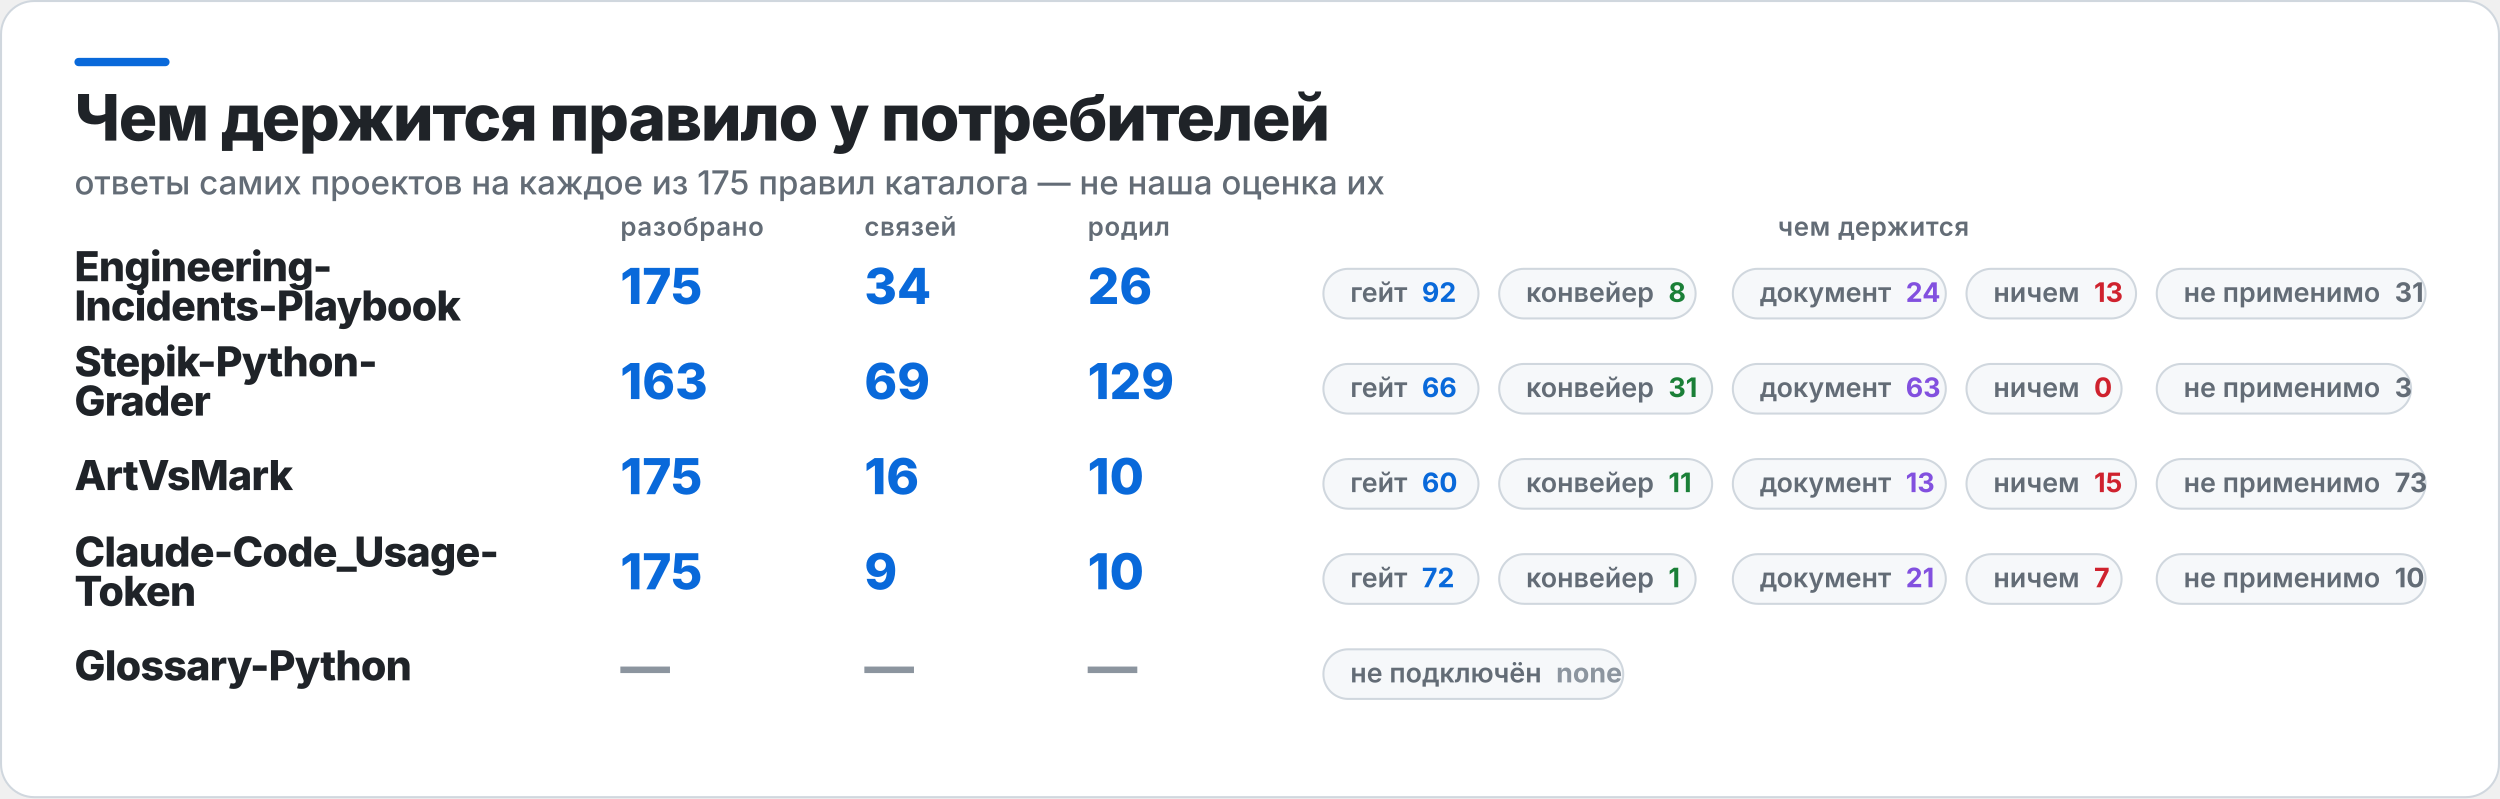
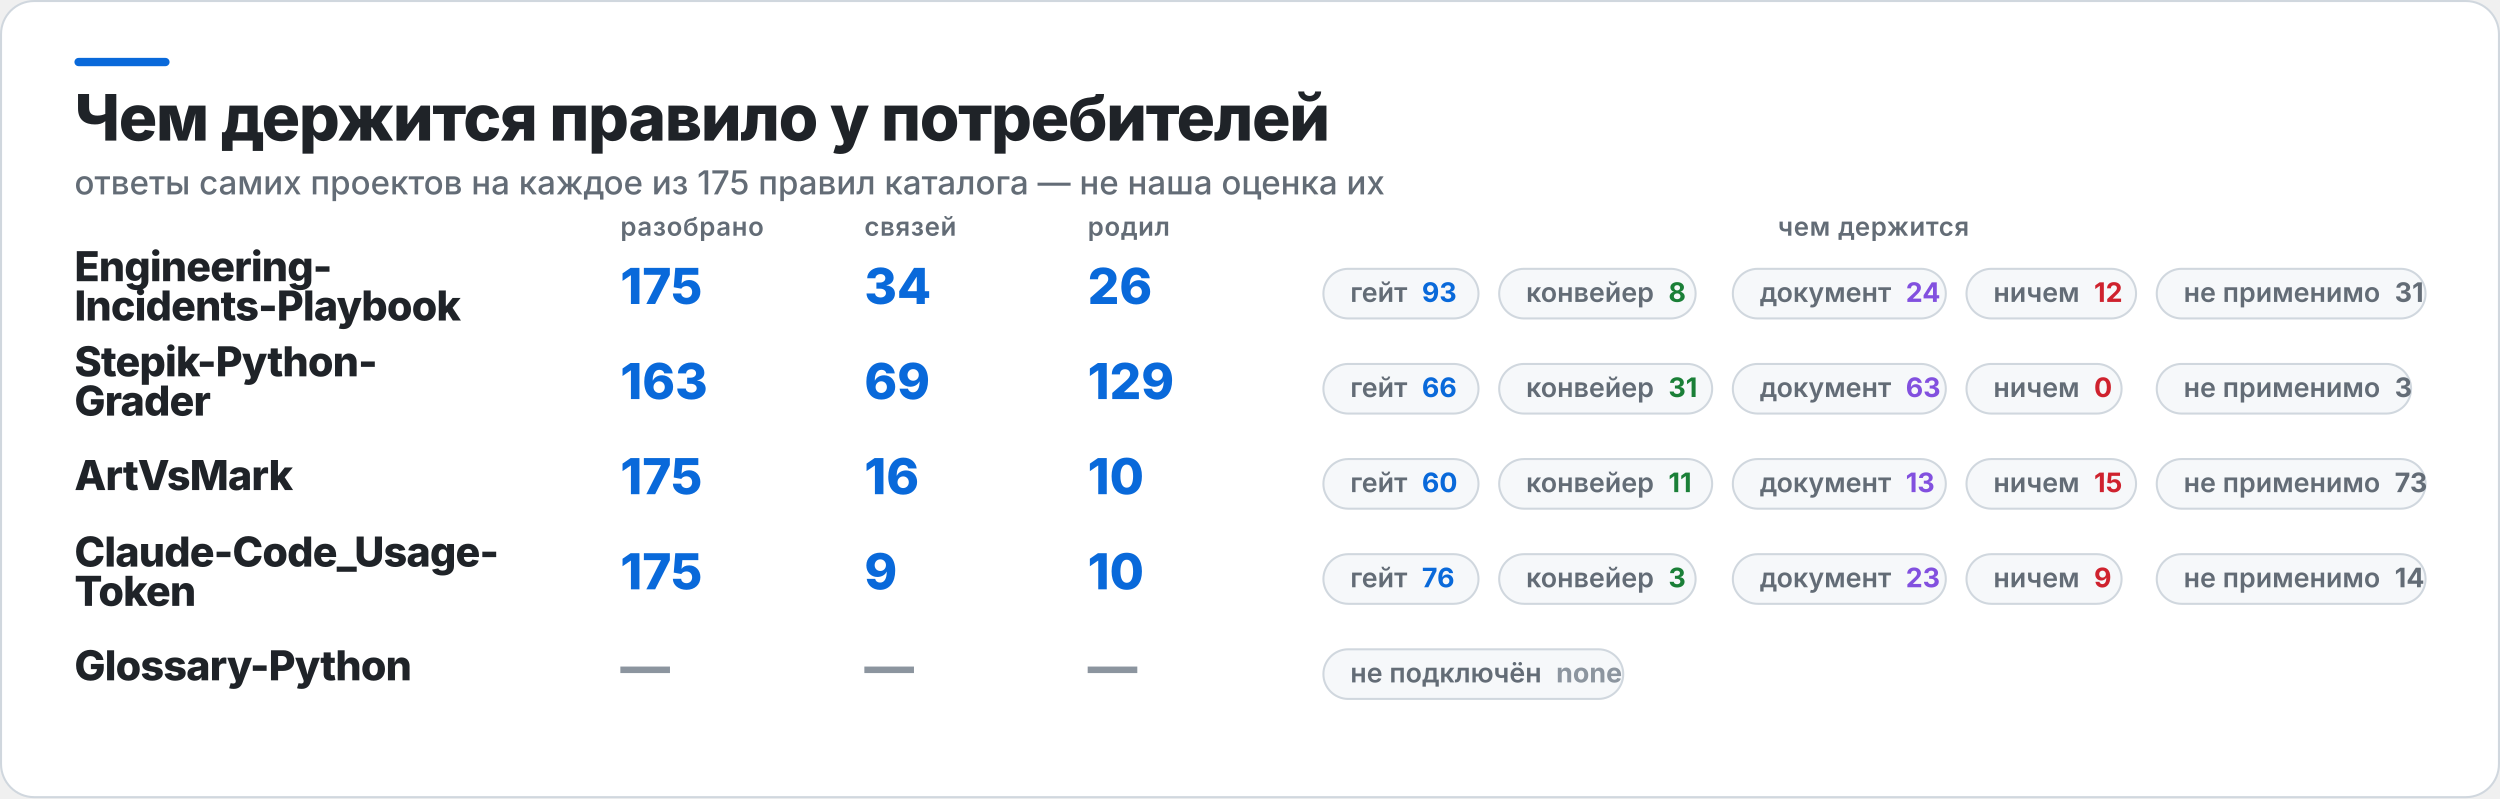
<svg xmlns="http://www.w3.org/2000/svg" width="1209" height="386" viewBox="0 0 1209 386" role="img" aria-label="Чем держится правило у потребителей">
  <rect x="0.5" y="0.5" width="1208" height="385" rx="16" fill="#FFFFFF" stroke="#D0D7DE" />
  <rect x="36" y="28" width="46" height="4" rx="2" fill="#0969DA" />
  <text x="36" y="68" fill="#1F2328" font-family="Inter,Segoe UI,Helvetica,Arial,sans-serif" font-size="31" font-weight="800" letter-spacing="-0.6">Чем держится правило у потребителей</text>
  <text x="36" y="94" fill="#636C76" font-family="Inter,Segoe UI,Helvetica,Arial,sans-serif" font-size="16" font-weight="500">ответы самих проектов на каждое из 175 правил каталога — не наша оценка их</text>
  <text x="300" y="114" fill="#636C76" font-family="Inter,Segoe UI,Helvetica,Arial,sans-serif" font-size="12.5" font-weight="600" letter-spacing="0.3">разобрано</text>
  <text x="418" y="114" fill="#636C76" font-family="Inter,Segoe UI,Helvetica,Arial,sans-serif" font-size="12.5" font-weight="600" letter-spacing="0.3">связей</text>
  <text x="526" y="114" fill="#636C76" font-family="Inter,Segoe UI,Helvetica,Arial,sans-serif" font-size="12.5" font-weight="600" letter-spacing="0.3">родил</text>
  <text x="906" y="114" fill="#636C76" font-family="Inter,Segoe UI,Helvetica,Arial,sans-serif" font-size="12.5" font-weight="600" letter-spacing="0.3" text-anchor="middle">чем держится</text>
  <text x="36" y="136" fill="#1F2328" font-family="Inter,Segoe UI,Helvetica,Arial,sans-serif" font-size="20" font-weight="800" letter-spacing="-0.4">Engineering-</text>
  <text x="36" y="155" fill="#1F2328" font-family="Inter,Segoe UI,Helvetica,Arial,sans-serif" font-size="20" font-weight="800" letter-spacing="-0.4">Incidents-Playbook</text>
  <text x="300" y="147" fill="#0969DA" font-family="Inter,Segoe UI,Helvetica,Arial,sans-serif" font-size="24" font-weight="800">175</text>
  <text x="418" y="147" fill="#0969DA" font-family="Inter,Segoe UI,Helvetica,Arial,sans-serif" font-size="24" font-weight="800">34</text>
  <text x="526" y="147" fill="#0969DA" font-family="Inter,Segoe UI,Helvetica,Arial,sans-serif" font-size="24" font-weight="800">26</text>
  <rect x="640" y="130" width="75" height="24" rx="12" fill="#F6F8FA" stroke="#D0D7DE" />
-   <text x="653" y="146" fill="#636C76" font-family="Inter,Segoe UI,Helvetica,Arial,sans-serif" font-size="13" font-weight="600">гейт<tspan fill="#0969DA" font-weight="700" dx="7">92</tspan>
+   <text x="653" y="146" fill="#636C76" font-family="Inter,Segoe UI,Helvetica,Arial,sans-serif" font-size="13" font-weight="600">гейт<tspan fill="#0969DA" font-weight="700" dx="7">93</tspan>
  </text>
  <rect x="725" y="130" width="95" height="24" rx="12" fill="#F6F8FA" stroke="#D0D7DE" />
  <text x="738" y="146" fill="#636C76" font-family="Inter,Segoe UI,Helvetica,Arial,sans-serif" font-size="13" font-weight="600">конвейер<tspan fill="#1A7F37" font-weight="700" dx="7">8</tspan>
  </text>
  <rect x="838" y="130" width="103" height="24" rx="12" fill="#F6F8FA" stroke="#D0D7DE" />
  <text x="851" y="146" fill="#636C76" font-family="Inter,Segoe UI,Helvetica,Arial,sans-serif" font-size="13" font-weight="600">документ<tspan fill="#8250DF" font-weight="700" dx="7">24</tspan>
  </text>
  <rect x="951" y="130" width="82" height="24" rx="12" fill="#F6F8FA" stroke="#D0D7DE" />
-   <text x="964" y="146" fill="#636C76" font-family="Inter,Segoe UI,Helvetica,Arial,sans-serif" font-size="13" font-weight="600">ничем<tspan fill="#CF222E" font-weight="700" dx="7">13</tspan>
+   <text x="964" y="146" fill="#636C76" font-family="Inter,Segoe UI,Helvetica,Arial,sans-serif" font-size="13" font-weight="600">ничем<tspan fill="#CF222E" font-weight="700" dx="7">12</tspan>
  </text>
  <rect x="1043" y="130" width="130" height="24" rx="12" fill="#F6F8FA" stroke="#D0D7DE" />
  <text x="1056" y="146" fill="#636C76" font-family="Inter,Segoe UI,Helvetica,Arial,sans-serif" font-size="13" font-weight="600">не применимо<tspan fill="#636C76" font-weight="700" dx="7">31</tspan>
  </text>
  <text x="36" y="182" fill="#1F2328" font-family="Inter,Segoe UI,Helvetica,Arial,sans-serif" font-size="20" font-weight="800" letter-spacing="-0.4">Stepik-Python-</text>
  <text x="36" y="201" fill="#1F2328" font-family="Inter,Segoe UI,Helvetica,Arial,sans-serif" font-size="20" font-weight="800" letter-spacing="-0.4">Grader</text>
  <text x="300" y="193" fill="#0969DA" font-family="Inter,Segoe UI,Helvetica,Arial,sans-serif" font-size="24" font-weight="800">163</text>
  <text x="418" y="193" fill="#0969DA" font-family="Inter,Segoe UI,Helvetica,Arial,sans-serif" font-size="24" font-weight="800">69</text>
  <text x="526" y="193" fill="#0969DA" font-family="Inter,Segoe UI,Helvetica,Arial,sans-serif" font-size="24" font-weight="800">129</text>
  <rect x="640" y="176" width="75" height="24" rx="12" fill="#F6F8FA" stroke="#D0D7DE" />
  <text x="653" y="192" fill="#636C76" font-family="Inter,Segoe UI,Helvetica,Arial,sans-serif" font-size="13" font-weight="600">гейт<tspan fill="#0969DA" font-weight="700" dx="7">66</tspan>
  </text>
  <rect x="725" y="176" width="103" height="24" rx="12" fill="#F6F8FA" stroke="#D0D7DE" />
  <text x="738" y="192" fill="#636C76" font-family="Inter,Segoe UI,Helvetica,Arial,sans-serif" font-size="13" font-weight="600">конвейер<tspan fill="#1A7F37" font-weight="700" dx="7">31</tspan>
  </text>
  <rect x="838" y="176" width="103" height="24" rx="12" fill="#F6F8FA" stroke="#D0D7DE" />
  <text x="851" y="192" fill="#636C76" font-family="Inter,Segoe UI,Helvetica,Arial,sans-serif" font-size="13" font-weight="600">документ<tspan fill="#8250DF" font-weight="700" dx="7">63</tspan>
  </text>
  <rect x="951" y="176" width="75" height="24" rx="12" fill="#F6F8FA" stroke="#D0D7DE" />
  <text x="964" y="192" fill="#636C76" font-family="Inter,Segoe UI,Helvetica,Arial,sans-serif" font-size="13" font-weight="600">ничем<tspan fill="#CF222E" font-weight="700" dx="7">0</tspan>
  </text>
  <rect x="1043" y="176" width="123" height="24" rx="12" fill="#F6F8FA" stroke="#D0D7DE" />
  <text x="1056" y="192" fill="#636C76" font-family="Inter,Segoe UI,Helvetica,Arial,sans-serif" font-size="13" font-weight="600">не применимо<tspan fill="#636C76" font-weight="700" dx="7">3</tspan>
  </text>
  <text x="36" y="237" fill="#1F2328" font-family="Inter,Segoe UI,Helvetica,Arial,sans-serif" font-size="20" font-weight="800" letter-spacing="-0.4">ArtVsMark</text>
  <text x="300" y="239" fill="#0969DA" font-family="Inter,Segoe UI,Helvetica,Arial,sans-serif" font-size="24" font-weight="800">175</text>
  <text x="418" y="239" fill="#0969DA" font-family="Inter,Segoe UI,Helvetica,Arial,sans-serif" font-size="24" font-weight="800">16</text>
  <text x="526" y="239" fill="#0969DA" font-family="Inter,Segoe UI,Helvetica,Arial,sans-serif" font-size="24" font-weight="800">10</text>
  <rect x="640" y="222" width="75" height="24" rx="12" fill="#F6F8FA" stroke="#D0D7DE" />
  <text x="653" y="238" fill="#636C76" font-family="Inter,Segoe UI,Helvetica,Arial,sans-serif" font-size="13" font-weight="600">гейт<tspan fill="#0969DA" font-weight="700" dx="7">60</tspan>
  </text>
  <rect x="725" y="222" width="103" height="24" rx="12" fill="#F6F8FA" stroke="#D0D7DE" />
  <text x="738" y="238" fill="#636C76" font-family="Inter,Segoe UI,Helvetica,Arial,sans-serif" font-size="13" font-weight="600">конвейер<tspan fill="#1A7F37" font-weight="700" dx="7">11</tspan>
  </text>
  <rect x="838" y="222" width="103" height="24" rx="12" fill="#F6F8FA" stroke="#D0D7DE" />
  <text x="851" y="238" fill="#636C76" font-family="Inter,Segoe UI,Helvetica,Arial,sans-serif" font-size="13" font-weight="600">документ<tspan fill="#8250DF" font-weight="700" dx="7">13</tspan>
  </text>
  <rect x="951" y="222" width="82" height="24" rx="12" fill="#F6F8FA" stroke="#D0D7DE" />
  <text x="964" y="238" fill="#636C76" font-family="Inter,Segoe UI,Helvetica,Arial,sans-serif" font-size="13" font-weight="600">ничем<tspan fill="#CF222E" font-weight="700" dx="7">15</tspan>
  </text>
  <rect x="1043" y="222" width="130" height="24" rx="12" fill="#F6F8FA" stroke="#D0D7DE" />
  <text x="1056" y="238" fill="#636C76" font-family="Inter,Segoe UI,Helvetica,Arial,sans-serif" font-size="13" font-weight="600">не применимо<tspan fill="#636C76" font-weight="700" dx="7">73</tspan>
  </text>
  <text x="36" y="274" fill="#1F2328" font-family="Inter,Segoe UI,Helvetica,Arial,sans-serif" font-size="20" font-weight="800" letter-spacing="-0.4">Claude-Code_Usage-</text>
  <text x="36" y="293" fill="#1F2328" font-family="Inter,Segoe UI,Helvetica,Arial,sans-serif" font-size="20" font-weight="800" letter-spacing="-0.4">Token</text>
  <text x="300" y="285" fill="#0969DA" font-family="Inter,Segoe UI,Helvetica,Arial,sans-serif" font-size="24" font-weight="800">175</text>
  <text x="418" y="285" fill="#0969DA" font-family="Inter,Segoe UI,Helvetica,Arial,sans-serif" font-size="24" font-weight="800">9</text>
  <text x="526" y="285" fill="#0969DA" font-family="Inter,Segoe UI,Helvetica,Arial,sans-serif" font-size="24" font-weight="800">10</text>
  <rect x="640" y="268" width="75" height="24" rx="12" fill="#F6F8FA" stroke="#D0D7DE" />
-   <text x="653" y="284" fill="#636C76" font-family="Inter,Segoe UI,Helvetica,Arial,sans-serif" font-size="13" font-weight="600">гейт<tspan fill="#0969DA" font-weight="700" dx="7">72</tspan>
+   <text x="653" y="284" fill="#636C76" font-family="Inter,Segoe UI,Helvetica,Arial,sans-serif" font-size="13" font-weight="600">гейт<tspan fill="#0969DA" font-weight="700" dx="7">76</tspan>
  </text>
  <rect x="725" y="268" width="95" height="24" rx="12" fill="#F6F8FA" stroke="#D0D7DE" />
-   <text x="738" y="284" fill="#636C76" font-family="Inter,Segoe UI,Helvetica,Arial,sans-serif" font-size="13" font-weight="600">конвейер<tspan fill="#1A7F37" font-weight="700" dx="7">1</tspan>
+   <text x="738" y="284" fill="#636C76" font-family="Inter,Segoe UI,Helvetica,Arial,sans-serif" font-size="13" font-weight="600">конвейер<tspan fill="#1A7F37" font-weight="700" dx="7">3</tspan>
  </text>
  <rect x="838" y="268" width="103" height="24" rx="12" fill="#F6F8FA" stroke="#D0D7DE" />
-   <text x="851" y="284" fill="#636C76" font-family="Inter,Segoe UI,Helvetica,Arial,sans-serif" font-size="13" font-weight="600">документ<tspan fill="#8250DF" font-weight="700" dx="7">21</tspan>
+   <text x="851" y="284" fill="#636C76" font-family="Inter,Segoe UI,Helvetica,Arial,sans-serif" font-size="13" font-weight="600">документ<tspan fill="#8250DF" font-weight="700" dx="7">23</tspan>
  </text>
  <rect x="951" y="268" width="75" height="24" rx="12" fill="#F6F8FA" stroke="#D0D7DE" />
-   <text x="964" y="284" fill="#636C76" font-family="Inter,Segoe UI,Helvetica,Arial,sans-serif" font-size="13" font-weight="600">ничем<tspan fill="#CF222E" font-weight="700" dx="7">7</tspan>
+   <text x="964" y="284" fill="#636C76" font-family="Inter,Segoe UI,Helvetica,Arial,sans-serif" font-size="13" font-weight="600">ничем<tspan fill="#CF222E" font-weight="700" dx="7">9</tspan>
  </text>
  <rect x="1043" y="268" width="130" height="24" rx="12" fill="#F6F8FA" stroke="#D0D7DE" />
-   <text x="1056" y="284" fill="#636C76" font-family="Inter,Segoe UI,Helvetica,Arial,sans-serif" font-size="13" font-weight="600">не применимо<tspan fill="#636C76" font-weight="700" dx="7">10</tspan>
+   <text x="1056" y="284" fill="#636C76" font-family="Inter,Segoe UI,Helvetica,Arial,sans-serif" font-size="13" font-weight="600">не применимо<tspan fill="#636C76" font-weight="700" dx="7">14</tspan>
  </text>
  <text x="36" y="329" fill="#1F2328" font-family="Inter,Segoe UI,Helvetica,Arial,sans-serif" font-size="20" font-weight="800" letter-spacing="-0.4">Glossary-Python</text>
  <text x="300" y="331" fill="#8C959F" font-family="Inter,Segoe UI,Helvetica,Arial,sans-serif" font-size="24" font-weight="800">—</text>
  <text x="418" y="331" fill="#8C959F" font-family="Inter,Segoe UI,Helvetica,Arial,sans-serif" font-size="24" font-weight="800">—</text>
  <text x="526" y="331" fill="#8C959F" font-family="Inter,Segoe UI,Helvetica,Arial,sans-serif" font-size="24" font-weight="800">—</text>
  <rect x="640" y="314" width="145" height="24" rx="12" fill="#F6F8FA" stroke="#D0D7DE" />
  <text x="653" y="330" fill="#636C76" font-family="Inter,Segoe UI,Helvetica,Arial,sans-serif" font-size="13" font-weight="600">не подключён<tspan fill="#8C959F" font-weight="700" dx="7">none</tspan>
  </text>
</svg>
